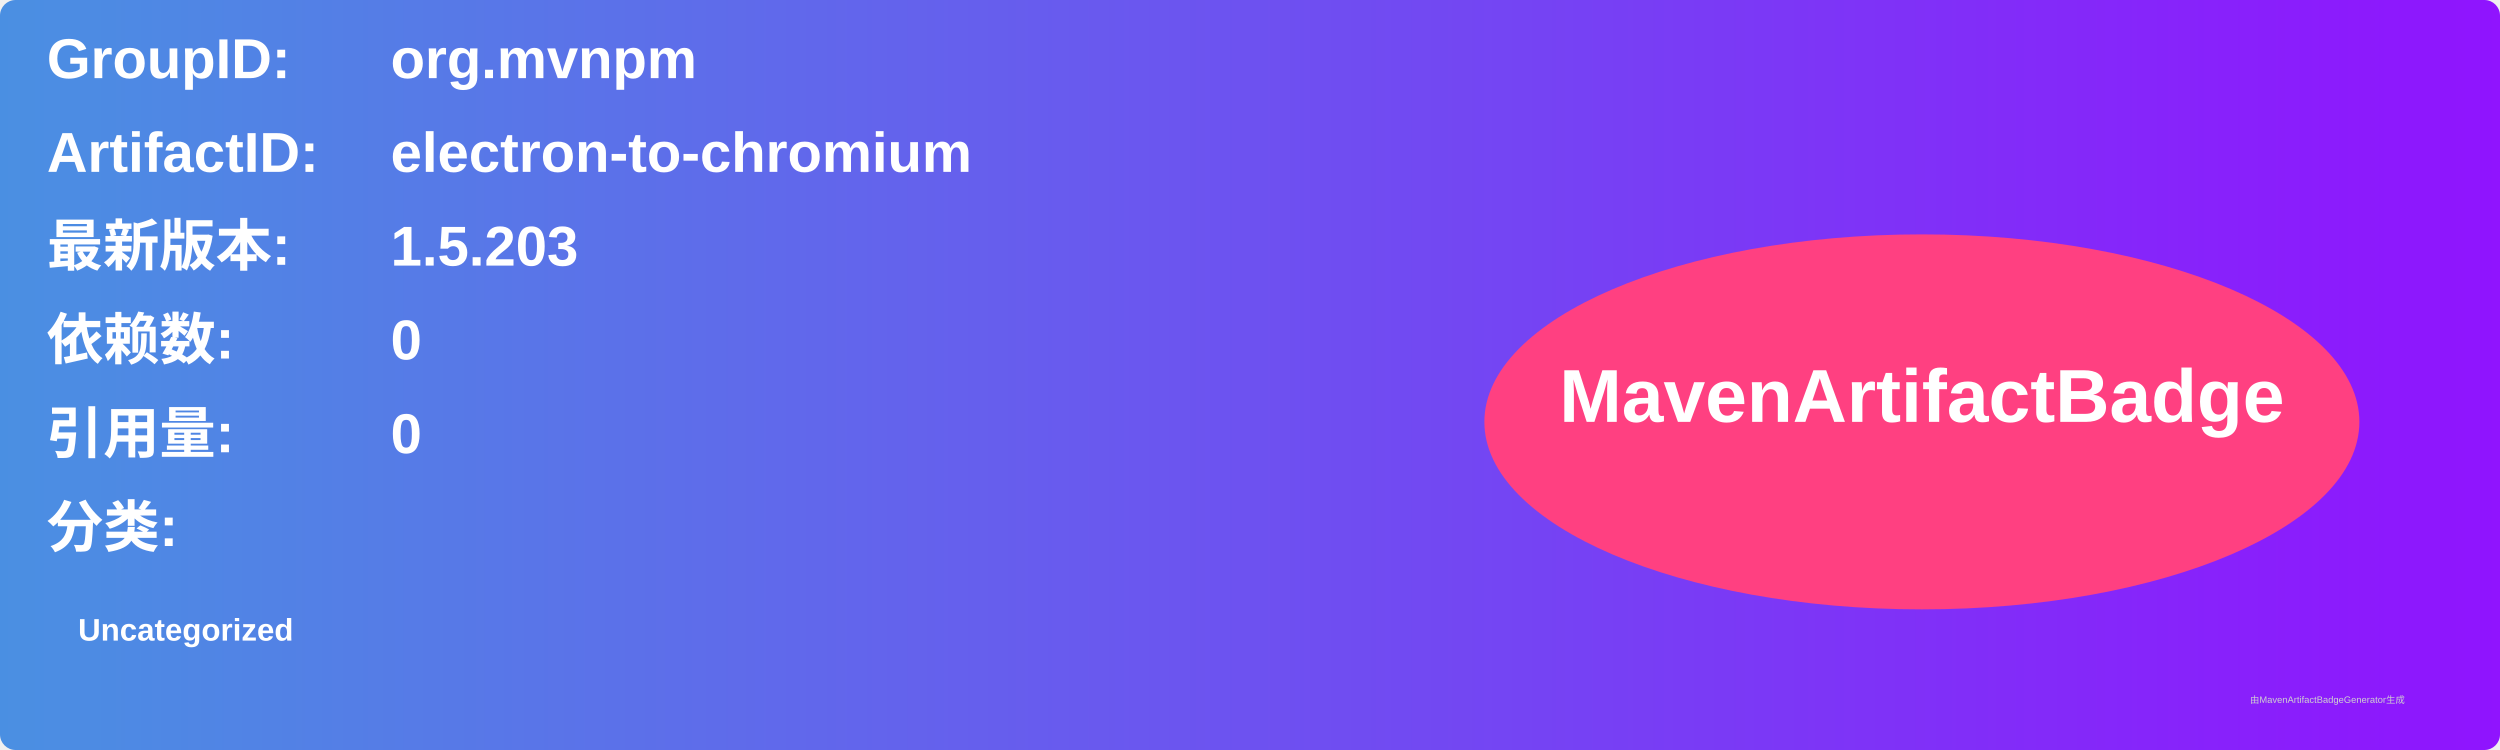
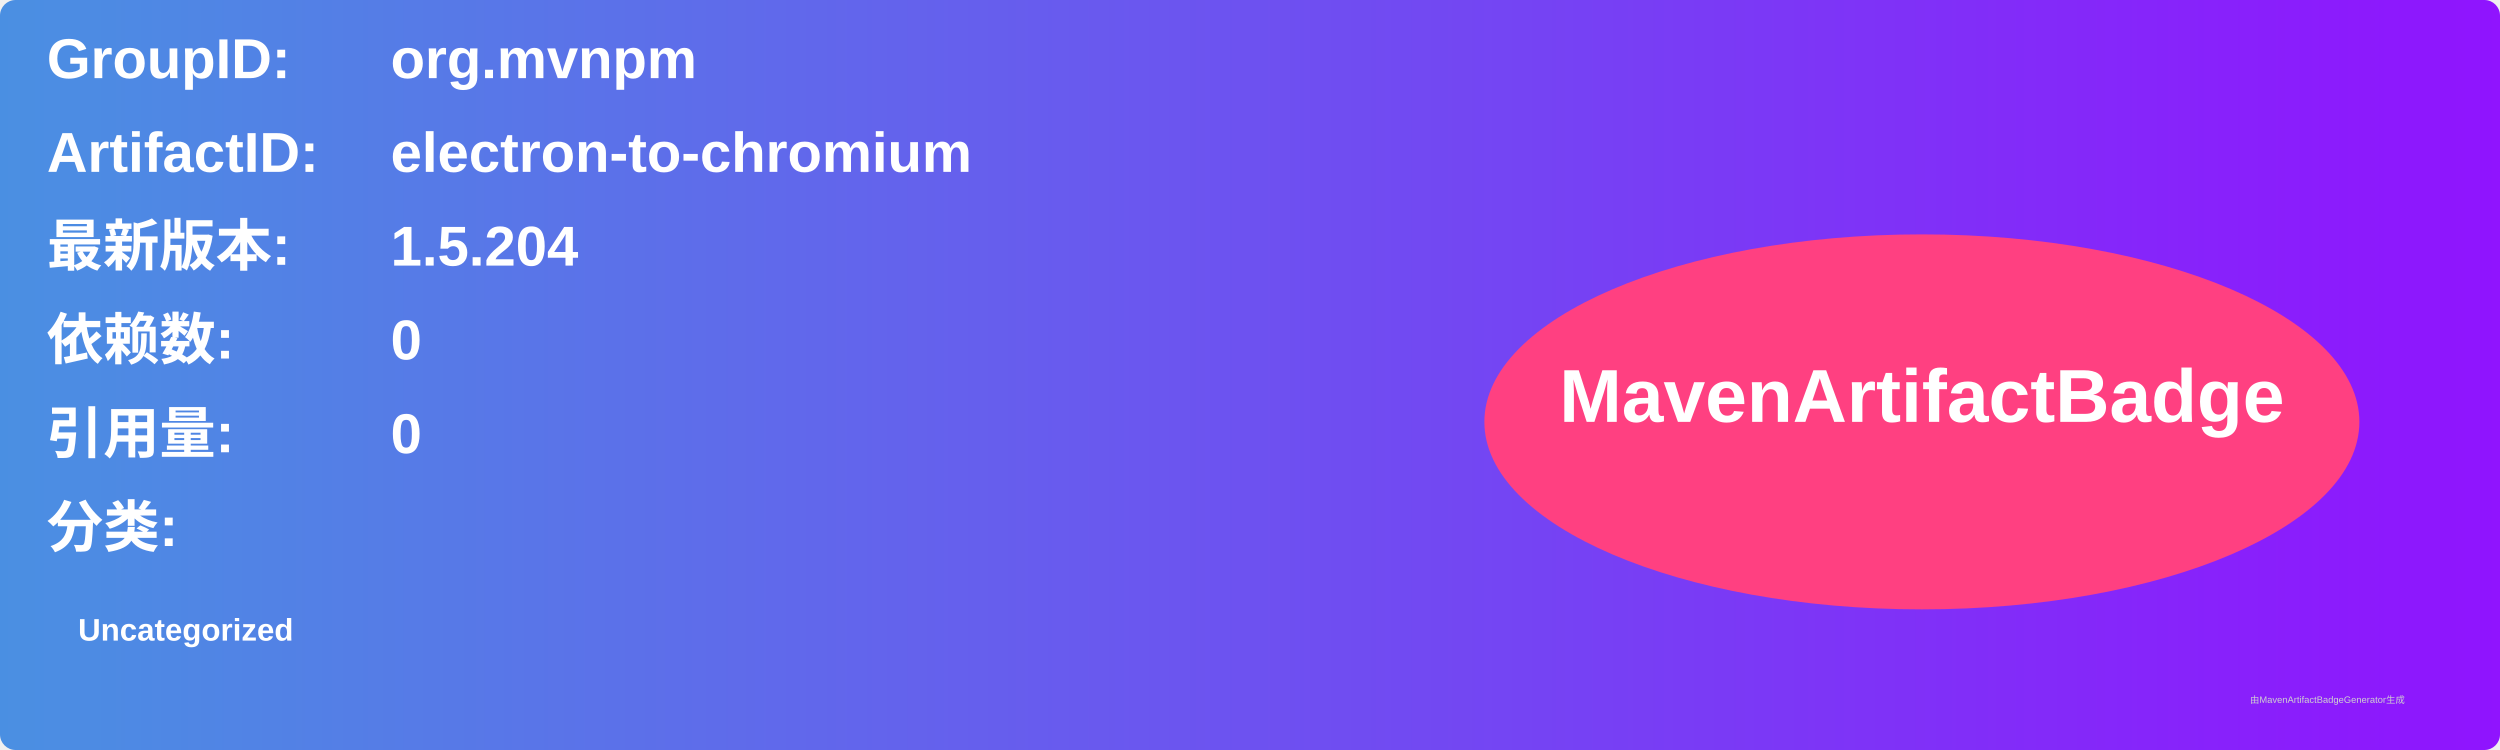
<svg xmlns="http://www.w3.org/2000/svg" width="800" height="240" viewBox="0 0 800 240">
  <linearGradient id="grad" x1="0%" y1="0%" x2="100%" y2="0%">
    <stop offset="0%" stop-color="#4a90e2" />
    <stop offset="100%" stop-color="#9013fe" />
  </linearGradient>
  <rect width="100%" height="100%" rx="5" ry="5" fill="url(#grad)" />
  <g transform="translate(15, 15)">
    <text x="0" y="10" font-family="Arial" font-size="18" fill="white" font-weight="bold" width="260">GroupID:</text>
    <text x="110" y="10" font-family="Arial" font-size="18" fill="white" font-weight="bold" width="460">org.mvnpm</text>
    <text x="0" y="40" font-family="Arial" font-size="18" fill="white" font-weight="bold" width="260">ArtifactID:</text>
    <text x="110" y="40" font-family="Arial" font-size="18" fill="white" font-weight="bold" width="460">electron-to-chromium</text>
    <text x="0" y="70" font-family="Arial" font-size="18" fill="white" font-weight="bold">最新版本:</text>
    <text x="110" y="70" font-family="Arial" font-size="18" fill="white" font-weight="bold">
-       <tspan font-weight="bold">1.5.203</tspan>
+       <tspan font-weight="bold">1.5.204</tspan>
    </text>
    <text x="0" y="100" font-family="Arial" font-size="18" fill="white" font-weight="bold">依赖数: </text>
    <text x="110" y="100" font-family="Arial" font-size="18" fill="white">
      <tspan font-weight="bold">0</tspan>
    </text>
    <text x="0" y="130" font-family="Arial" font-size="18" fill="white" font-weight="bold">引用量: </text>
    <text x="110" y="130" font-family="Arial" font-size="18" fill="white">
      <tspan font-weight="bold">0</tspan>
    </text>
    <text x="0" y="160" font-family="Arial" font-size="18" fill="white" font-weight="bold">分类:</text>
    <text x="10" y="190" font-family="Arial" font-size="10" fill="white">
      <tspan font-weight="bold">Uncategorized</tspan>
    </text>
    <ellipse cx="600" cy="120" rx="140" ry="60" fill="#ff4081" />
    <text x="600" y="120" text-anchor="middle" font-family="Arial" font-size="24" fill="white" font-weight="bold">MavenArtifactBadge</text>
  </g>
  <text x="720" y="225" font-family="Arial" font-size="3" fill="#d0d0d0">由MavenArtifactBadgeGenerator生成</text>
</svg>
